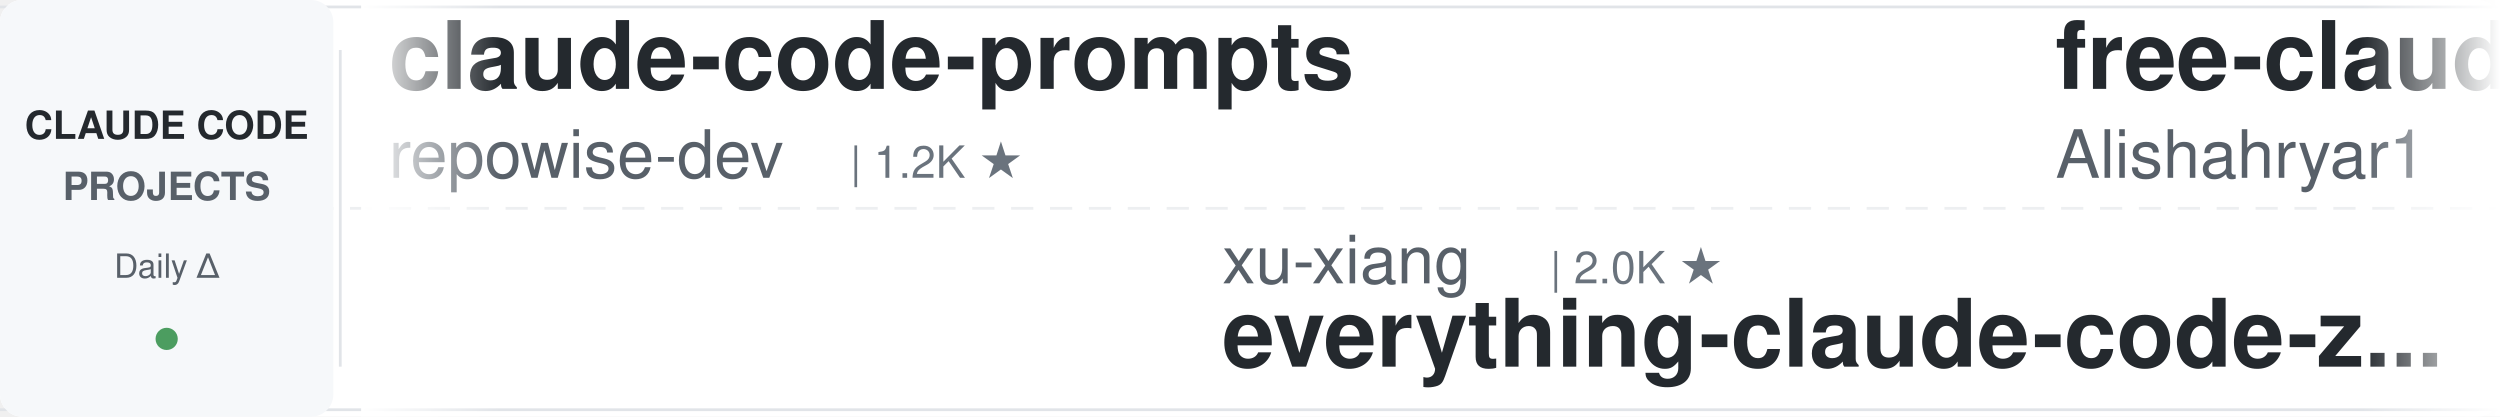
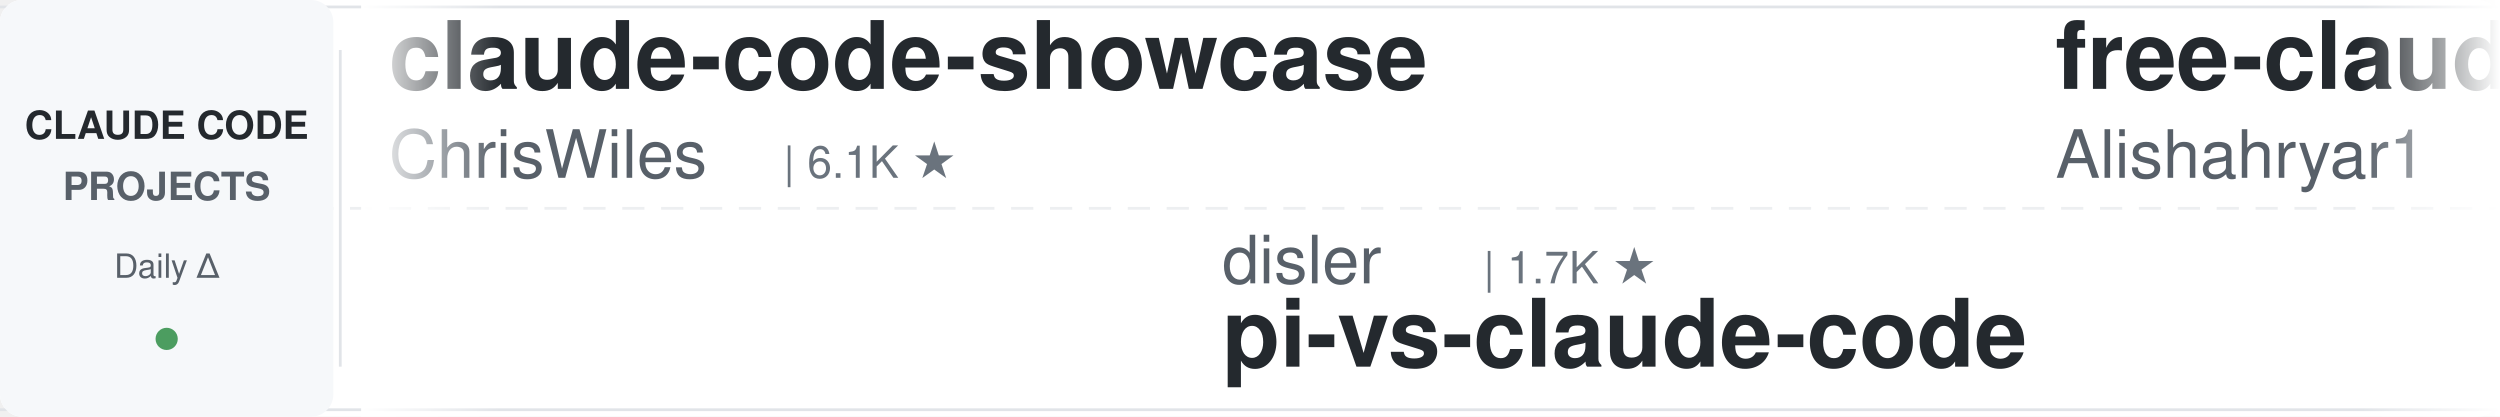
<svg xmlns="http://www.w3.org/2000/svg" width="900" height="150">
  <defs>
    <linearGradient id="leftFade" x1="0%" y1="0%" x2="100%" y2="0%">
      <stop offset="0%" style="stop-color:#ffffff;stop-opacity:1" />
      <stop offset="100%" style="stop-color:#ffffff;stop-opacity:0" />
    </linearGradient>
    <linearGradient id="rightFade" x1="0%" y1="0%" x2="100%" y2="0%">
      <stop offset="0%" style="stop-color:#ffffff;stop-opacity:0" />
      <stop offset="100%" style="stop-color:#ffffff;stop-opacity:1" />
    </linearGradient>
  </defs>
  <rect width="900" height="150" fill="#ffffff" rx="8" />
  <rect x="0" y="2" width="900" height="1" fill="#e1e4e8" />
  <rect x="0" y="147" width="900" height="1" fill="#e1e4e8" />
  <line x1="0" y1="75" x2="900" y2="75" stroke="#e1e4e8" stroke-width="1" stroke-dasharray="8 6" opacity="0.6" />
  <rect x="0" y="0" width="120" height="150" fill="#f6f8fa" rx="8" />
  <text x="60" y="50" font-family="-apple-system, BlinkMacSystemFont, 'Segoe UI', Helvetica, Arial, sans-serif" font-size="14" font-weight="600" fill="#24292e" text-anchor="middle">CLAUDE CODE</text>
  <text x="60" y="72" font-family="-apple-system, BlinkMacSystemFont, 'Segoe UI', Helvetica, Arial, sans-serif" font-size="14" font-weight="600" fill="#586069" text-anchor="middle">PROJECTS</text>
  <text x="60" y="100" font-family="-apple-system, BlinkMacSystemFont, 'Segoe UI', Helvetica, Arial, sans-serif" font-size="12" font-weight="500" fill="#586069" text-anchor="middle">Daily Δ</text>
  <circle cx="60" cy="122" r="4" fill="#22863a" opacity="0.8" />
  <rect x="122" y="18" width="1" height="114" fill="#e1e4e8" />
  <clipPath id="tickerClip">
    <rect x="130" y="0" width="770" height="150" />
  </clipPath>
  <g clip-path="url(#tickerClip)">
    <g id="tickerItems">
      <animateTransform attributeName="transform" attributeType="XML" type="translate" from="0 0" to="-3000 0" dur="54s" repeatCount="indefinite" />
      <g transform="translate(0, 0)">
-         <text x="140" y="32" font-family="-apple-system, BlinkMacSystemFont, 'Segoe UI', Helvetica, Arial, sans-serif" font-size="34" font-weight="600" fill="#24292e">claude-code-prompts</text>
-         <text x="140" y="64" font-family="-apple-system, BlinkMacSystemFont, 'Segoe UI', Helvetica, Arial, sans-serif" font-size="24" font-weight="400" fill="#586069">repowise-dev</text>
-         <text x="306" y="64" font-family="-apple-system, BlinkMacSystemFont, 'Segoe UI', Helvetica, Arial, sans-serif" font-size="16" font-weight="500" fill="#6a737d">| 1.2K ★</text>
+         <text x="140" y="32" font-family="-apple-system, BlinkMacSystemFont, 'Segoe UI', Helvetica, Arial, sans-serif" font-size="34" font-weight="600" fill="#24292e">claude-code-showcase</text>
+         <text x="140" y="64" font-family="-apple-system, BlinkMacSystemFont, 'Segoe UI', Helvetica, Arial, sans-serif" font-size="24" font-weight="400" fill="#586069">ChrisWiles</text>
+         <text x="282" y="64" font-family="-apple-system, BlinkMacSystemFont, 'Segoe UI', Helvetica, Arial, sans-serif" font-size="16" font-weight="500" fill="#6a737d">| 6.1K ★</text>
      </g>
      <g transform="translate(300, 0)">
-         <text x="140" y="102" font-family="-apple-system, BlinkMacSystemFont, 'Segoe UI', Helvetica, Arial, sans-serif" font-size="24" font-weight="400" fill="#586069">xu-xiang</text>
-         <text x="258" y="102" font-family="-apple-system, BlinkMacSystemFont, 'Segoe UI', Helvetica, Arial, sans-serif" font-size="16" font-weight="500" fill="#6a737d">| 2.0K ★</text>
-         <text x="140" y="132" font-family="-apple-system, BlinkMacSystemFont, 'Segoe UI', Helvetica, Arial, sans-serif" font-size="34" font-weight="600" fill="#24292e">everything-claude-code-z...</text>
+         <text x="140" y="102" font-family="-apple-system, BlinkMacSystemFont, 'Segoe UI', Helvetica, Arial, sans-serif" font-size="24" font-weight="400" fill="#586069">disler</text>
+         <text x="234" y="102" font-family="-apple-system, BlinkMacSystemFont, 'Segoe UI', Helvetica, Arial, sans-serif" font-size="16" font-weight="500" fill="#6a737d">| 1.7K ★</text>
+         <text x="140" y="132" font-family="-apple-system, BlinkMacSystemFont, 'Segoe UI', Helvetica, Arial, sans-serif" font-size="34" font-weight="600" fill="#24292e">pi-vs-claude-code</text>
      </g>
      <g transform="translate(600, 0)">
        <text x="140" y="32" font-family="-apple-system, BlinkMacSystemFont, 'Segoe UI', Helvetica, Arial, sans-serif" font-size="34" font-weight="600" fill="#24292e">free-claude-code</text>
        <text x="140" y="64" font-family="-apple-system, BlinkMacSystemFont, 'Segoe UI', Helvetica, Arial, sans-serif" font-size="24" font-weight="400" fill="#586069">Alishahryar1</text>
-         <text x="306" y="64" font-family="-apple-system, BlinkMacSystemFont, 'Segoe UI', Helvetica, Arial, sans-serif" font-size="16" font-weight="500" fill="#6a737d">| 56.3K ★</text>
+         <text x="306" y="64" font-family="-apple-system, BlinkMacSystemFont, 'Segoe UI', Helvetica, Arial, sans-serif" font-size="16" font-weight="500" fill="#6a737d">| 56.4K ★</text>
      </g>
      <g transform="translate(900, 0)">
-         <text x="140" y="102" font-family="-apple-system, BlinkMacSystemFont, 'Segoe UI', Helvetica, Arial, sans-serif" font-size="24" font-weight="400" fill="#586069">ykdojo</text>
-         <text x="234" y="102" font-family="-apple-system, BlinkMacSystemFont, 'Segoe UI', Helvetica, Arial, sans-serif" font-size="16" font-weight="500" fill="#6a737d">| 10.2K ★</text>
-         <text x="140" y="132" font-family="-apple-system, BlinkMacSystemFont, 'Segoe UI', Helvetica, Arial, sans-serif" font-size="34" font-weight="600" fill="#24292e">claude-code-tips</text>
+         <text x="140" y="102" font-family="-apple-system, BlinkMacSystemFont, 'Segoe UI', Helvetica, Arial, sans-serif" font-size="24" font-weight="400" fill="#586069">davila7</text>
+         <text x="246" y="102" font-family="-apple-system, BlinkMacSystemFont, 'Segoe UI', Helvetica, Arial, sans-serif" font-size="16" font-weight="500" fill="#6a737d">| 32.3K ★</text>
+         <text x="140" y="132" font-family="-apple-system, BlinkMacSystemFont, 'Segoe UI', Helvetica, Arial, sans-serif" font-size="34" font-weight="600" fill="#24292e">claude-code-templates</text>
      </g>
      <g transform="translate(1200, 0)">
-         <text x="140" y="32" font-family="-apple-system, BlinkMacSystemFont, 'Segoe UI', Helvetica, Arial, sans-serif" font-size="34" font-weight="600" fill="#24292e">claude_codex_bridge</text>
-         <text x="140" y="64" font-family="-apple-system, BlinkMacSystemFont, 'Segoe UI', Helvetica, Arial, sans-serif" font-size="24" font-weight="400" fill="#586069">SeemSeam</text>
-         <text x="258" y="64" font-family="-apple-system, BlinkMacSystemFont, 'Segoe UI', Helvetica, Arial, sans-serif" font-size="16" font-weight="500" fill="#6a737d">| 3.5K ★</text>
+         <text x="140" y="32" font-family="-apple-system, BlinkMacSystemFont, 'Segoe UI', Helvetica, Arial, sans-serif" font-size="34" font-weight="600" fill="#24292e">claude-code-analysis</text>
+         <text x="140" y="64" font-family="-apple-system, BlinkMacSystemFont, 'Segoe UI', Helvetica, Arial, sans-serif" font-size="24" font-weight="400" fill="#586069">liuup</text>
+         <text x="222" y="64" font-family="-apple-system, BlinkMacSystemFont, 'Segoe UI', Helvetica, Arial, sans-serif" font-size="16" font-weight="500" fill="#6a737d">| 4.0K ★</text>
      </g>
      <g transform="translate(1500, 0)">
-         <text x="140" y="102" font-family="-apple-system, BlinkMacSystemFont, 'Segoe UI', Helvetica, Arial, sans-serif" font-size="24" font-weight="400" fill="#586069">diet103</text>
-         <text x="246" y="102" font-family="-apple-system, BlinkMacSystemFont, 'Segoe UI', Helvetica, Arial, sans-serif" font-size="16" font-weight="500" fill="#6a737d">| 10.0K ★</text>
-         <text x="140" y="132" font-family="-apple-system, BlinkMacSystemFont, 'Segoe UI', Helvetica, Arial, sans-serif" font-size="34" font-weight="600" fill="#24292e">claude-code-infrastructu...</text>
+         <text x="140" y="102" font-family="-apple-system, BlinkMacSystemFont, 'Segoe UI', Helvetica, Arial, sans-serif" font-size="24" font-weight="400" fill="#586069">anthropics</text>
+         <text x="282" y="102" font-family="-apple-system, BlinkMacSystemFont, 'Segoe UI', Helvetica, Arial, sans-serif" font-size="16" font-weight="500" fill="#6a737d">| 995 ★</text>
+         <text x="140" y="132" font-family="-apple-system, BlinkMacSystemFont, 'Segoe UI', Helvetica, Arial, sans-serif" font-size="34" font-weight="600" fill="#24292e">claude-code-base-action</text>
      </g>
      <g transform="translate(1800, 0)">
-         <text x="140" y="32" font-family="-apple-system, BlinkMacSystemFont, 'Segoe UI', Helvetica, Arial, sans-serif" font-size="34" font-weight="600" fill="#24292e">awesome-claude-code-plug...</text>
-         <text x="140" y="64" font-family="-apple-system, BlinkMacSystemFont, 'Segoe UI', Helvetica, Arial, sans-serif" font-size="24" font-weight="400" fill="#586069">ccplugins</text>
-         <text x="270" y="64" font-family="-apple-system, BlinkMacSystemFont, 'Segoe UI', Helvetica, Arial, sans-serif" font-size="16" font-weight="500" fill="#6a737d">| 957 ★</text>
+         <text x="140" y="32" font-family="-apple-system, BlinkMacSystemFont, 'Segoe UI', Helvetica, Arial, sans-serif" font-size="34" font-weight="600" fill="#24292e">claude-code-harness</text>
+         <text x="140" y="64" font-family="-apple-system, BlinkMacSystemFont, 'Segoe UI', Helvetica, Arial, sans-serif" font-size="24" font-weight="400" fill="#586069">Chachamaru127</text>
+         <text x="318" y="64" font-family="-apple-system, BlinkMacSystemFont, 'Segoe UI', Helvetica, Arial, sans-serif" font-size="16" font-weight="500" fill="#6a737d">| 3.1K ★</text>
      </g>
      <g transform="translate(2100, 0)">
-         <text x="140" y="102" font-family="-apple-system, BlinkMacSystemFont, 'Segoe UI', Helvetica, Arial, sans-serif" font-size="24" font-weight="400" fill="#586069">darcyegb</text>
-         <text x="258" y="102" font-family="-apple-system, BlinkMacSystemFont, 'Segoe UI', Helvetica, Arial, sans-serif" font-size="16" font-weight="500" fill="#6a737d">| 770 ★</text>
-         <text x="140" y="132" font-family="-apple-system, BlinkMacSystemFont, 'Segoe UI', Helvetica, Arial, sans-serif" font-size="34" font-weight="600" fill="#24292e">ClaudeCodeAgents</text>
+         <text x="140" y="102" font-family="-apple-system, BlinkMacSystemFont, 'Segoe UI', Helvetica, Arial, sans-serif" font-size="24" font-weight="400" fill="#586069">musistudio</text>
+         <text x="282" y="102" font-family="-apple-system, BlinkMacSystemFont, 'Segoe UI', Helvetica, Arial, sans-serif" font-size="16" font-weight="500" fill="#6a737d">| 37.5K ★</text>
+         <text x="140" y="132" font-family="-apple-system, BlinkMacSystemFont, 'Segoe UI', Helvetica, Arial, sans-serif" font-size="34" font-weight="600" fill="#24292e">claude-code-router</text>
      </g>
      <g transform="translate(2400, 0)">
-         <text x="140" y="32" font-family="-apple-system, BlinkMacSystemFont, 'Segoe UI', Helvetica, Arial, sans-serif" font-size="34" font-weight="600" fill="#24292e">edmunds-claude-code</text>
-         <text x="140" y="64" font-family="-apple-system, BlinkMacSystemFont, 'Segoe UI', Helvetica, Arial, sans-serif" font-size="24" font-weight="400" fill="#586069">edmund-io</text>
-         <text x="270" y="64" font-family="-apple-system, BlinkMacSystemFont, 'Segoe UI', Helvetica, Arial, sans-serif" font-size="16" font-weight="500" fill="#6a737d">| 1.5K ★</text>
+         <text x="140" y="32" font-family="-apple-system, BlinkMacSystemFont, 'Segoe UI', Helvetica, Arial, sans-serif" font-size="34" font-weight="600" fill="#24292e">awesome-claude-code</text>
+         <text x="140" y="64" font-family="-apple-system, BlinkMacSystemFont, 'Segoe UI', Helvetica, Arial, sans-serif" font-size="24" font-weight="400" fill="#586069">jqueryscript</text>
+         <text x="306" y="64" font-family="-apple-system, BlinkMacSystemFont, 'Segoe UI', Helvetica, Arial, sans-serif" font-size="16" font-weight="500" fill="#6a737d">| 521 ★</text>
      </g>
      <g transform="translate(2700, 0)">
-         <text x="140" y="102" font-family="-apple-system, BlinkMacSystemFont, 'Segoe UI', Helvetica, Arial, sans-serif" font-size="24" font-weight="400" fill="#586069">shanraisshan</text>
-         <text x="306" y="102" font-family="-apple-system, BlinkMacSystemFont, 'Segoe UI', Helvetica, Arial, sans-serif" font-size="16" font-weight="500" fill="#6a737d">| 66.9K ★</text>
-         <text x="140" y="132" font-family="-apple-system, BlinkMacSystemFont, 'Segoe UI', Helvetica, Arial, sans-serif" font-size="34" font-weight="600" fill="#24292e">claude-code-best-practic...</text>
+         <text x="140" y="102" font-family="-apple-system, BlinkMacSystemFont, 'Segoe UI', Helvetica, Arial, sans-serif" font-size="24" font-weight="400" fill="#586069">oboard</text>
+         <text x="234" y="102" font-family="-apple-system, BlinkMacSystemFont, 'Segoe UI', Helvetica, Arial, sans-serif" font-size="16" font-weight="500" fill="#6a737d">| 3.3K ★</text>
+         <text x="140" y="132" font-family="-apple-system, BlinkMacSystemFont, 'Segoe UI', Helvetica, Arial, sans-serif" font-size="34" font-weight="600" fill="#24292e">claude-code-rev</text>
      </g>
      <g transform="translate(3000, 0)">
-         <text x="140" y="32" font-family="-apple-system, BlinkMacSystemFont, 'Segoe UI', Helvetica, Arial, sans-serif" font-size="34" font-weight="600" fill="#24292e">claude-code-prompts</text>
-         <text x="140" y="64" font-family="-apple-system, BlinkMacSystemFont, 'Segoe UI', Helvetica, Arial, sans-serif" font-size="24" font-weight="400" fill="#586069">repowise-dev</text>
-         <text x="306" y="64" font-family="-apple-system, BlinkMacSystemFont, 'Segoe UI', Helvetica, Arial, sans-serif" font-size="16" font-weight="500" fill="#6a737d">| 1.2K ★</text>
+         <text x="140" y="32" font-family="-apple-system, BlinkMacSystemFont, 'Segoe UI', Helvetica, Arial, sans-serif" font-size="34" font-weight="600" fill="#24292e">claude-code-showcase</text>
+         <text x="140" y="64" font-family="-apple-system, BlinkMacSystemFont, 'Segoe UI', Helvetica, Arial, sans-serif" font-size="24" font-weight="400" fill="#586069">ChrisWiles</text>
+         <text x="282" y="64" font-family="-apple-system, BlinkMacSystemFont, 'Segoe UI', Helvetica, Arial, sans-serif" font-size="16" font-weight="500" fill="#6a737d">| 6.1K ★</text>
      </g>
      <g transform="translate(3300, 0)">
-         <text x="140" y="102" font-family="-apple-system, BlinkMacSystemFont, 'Segoe UI', Helvetica, Arial, sans-serif" font-size="24" font-weight="400" fill="#586069">xu-xiang</text>
-         <text x="258" y="102" font-family="-apple-system, BlinkMacSystemFont, 'Segoe UI', Helvetica, Arial, sans-serif" font-size="16" font-weight="500" fill="#6a737d">| 2.0K ★</text>
-         <text x="140" y="132" font-family="-apple-system, BlinkMacSystemFont, 'Segoe UI', Helvetica, Arial, sans-serif" font-size="34" font-weight="600" fill="#24292e">everything-claude-code-z...</text>
+         <text x="140" y="102" font-family="-apple-system, BlinkMacSystemFont, 'Segoe UI', Helvetica, Arial, sans-serif" font-size="24" font-weight="400" fill="#586069">disler</text>
+         <text x="234" y="102" font-family="-apple-system, BlinkMacSystemFont, 'Segoe UI', Helvetica, Arial, sans-serif" font-size="16" font-weight="500" fill="#6a737d">| 1.7K ★</text>
+         <text x="140" y="132" font-family="-apple-system, BlinkMacSystemFont, 'Segoe UI', Helvetica, Arial, sans-serif" font-size="34" font-weight="600" fill="#24292e">pi-vs-claude-code</text>
      </g>
      <g transform="translate(3600, 0)">
        <text x="140" y="32" font-family="-apple-system, BlinkMacSystemFont, 'Segoe UI', Helvetica, Arial, sans-serif" font-size="34" font-weight="600" fill="#24292e">free-claude-code</text>
        <text x="140" y="64" font-family="-apple-system, BlinkMacSystemFont, 'Segoe UI', Helvetica, Arial, sans-serif" font-size="24" font-weight="400" fill="#586069">Alishahryar1</text>
-         <text x="306" y="64" font-family="-apple-system, BlinkMacSystemFont, 'Segoe UI', Helvetica, Arial, sans-serif" font-size="16" font-weight="500" fill="#6a737d">| 56.3K ★</text>
+         <text x="306" y="64" font-family="-apple-system, BlinkMacSystemFont, 'Segoe UI', Helvetica, Arial, sans-serif" font-size="16" font-weight="500" fill="#6a737d">| 56.4K ★</text>
      </g>
      <g transform="translate(3900, 0)">
-         <text x="140" y="102" font-family="-apple-system, BlinkMacSystemFont, 'Segoe UI', Helvetica, Arial, sans-serif" font-size="24" font-weight="400" fill="#586069">ykdojo</text>
-         <text x="234" y="102" font-family="-apple-system, BlinkMacSystemFont, 'Segoe UI', Helvetica, Arial, sans-serif" font-size="16" font-weight="500" fill="#6a737d">| 10.2K ★</text>
-         <text x="140" y="132" font-family="-apple-system, BlinkMacSystemFont, 'Segoe UI', Helvetica, Arial, sans-serif" font-size="34" font-weight="600" fill="#24292e">claude-code-tips</text>
+         <text x="140" y="102" font-family="-apple-system, BlinkMacSystemFont, 'Segoe UI', Helvetica, Arial, sans-serif" font-size="24" font-weight="400" fill="#586069">davila7</text>
+         <text x="246" y="102" font-family="-apple-system, BlinkMacSystemFont, 'Segoe UI', Helvetica, Arial, sans-serif" font-size="16" font-weight="500" fill="#6a737d">| 32.3K ★</text>
+         <text x="140" y="132" font-family="-apple-system, BlinkMacSystemFont, 'Segoe UI', Helvetica, Arial, sans-serif" font-size="34" font-weight="600" fill="#24292e">claude-code-templates</text>
      </g>
    </g>
  </g>
  <rect x="130" y="0" width="50" height="150" fill="url(#leftFade)" />
  <rect x="850" y="0" width="50" height="150" fill="url(#rightFade)" />
</svg>
